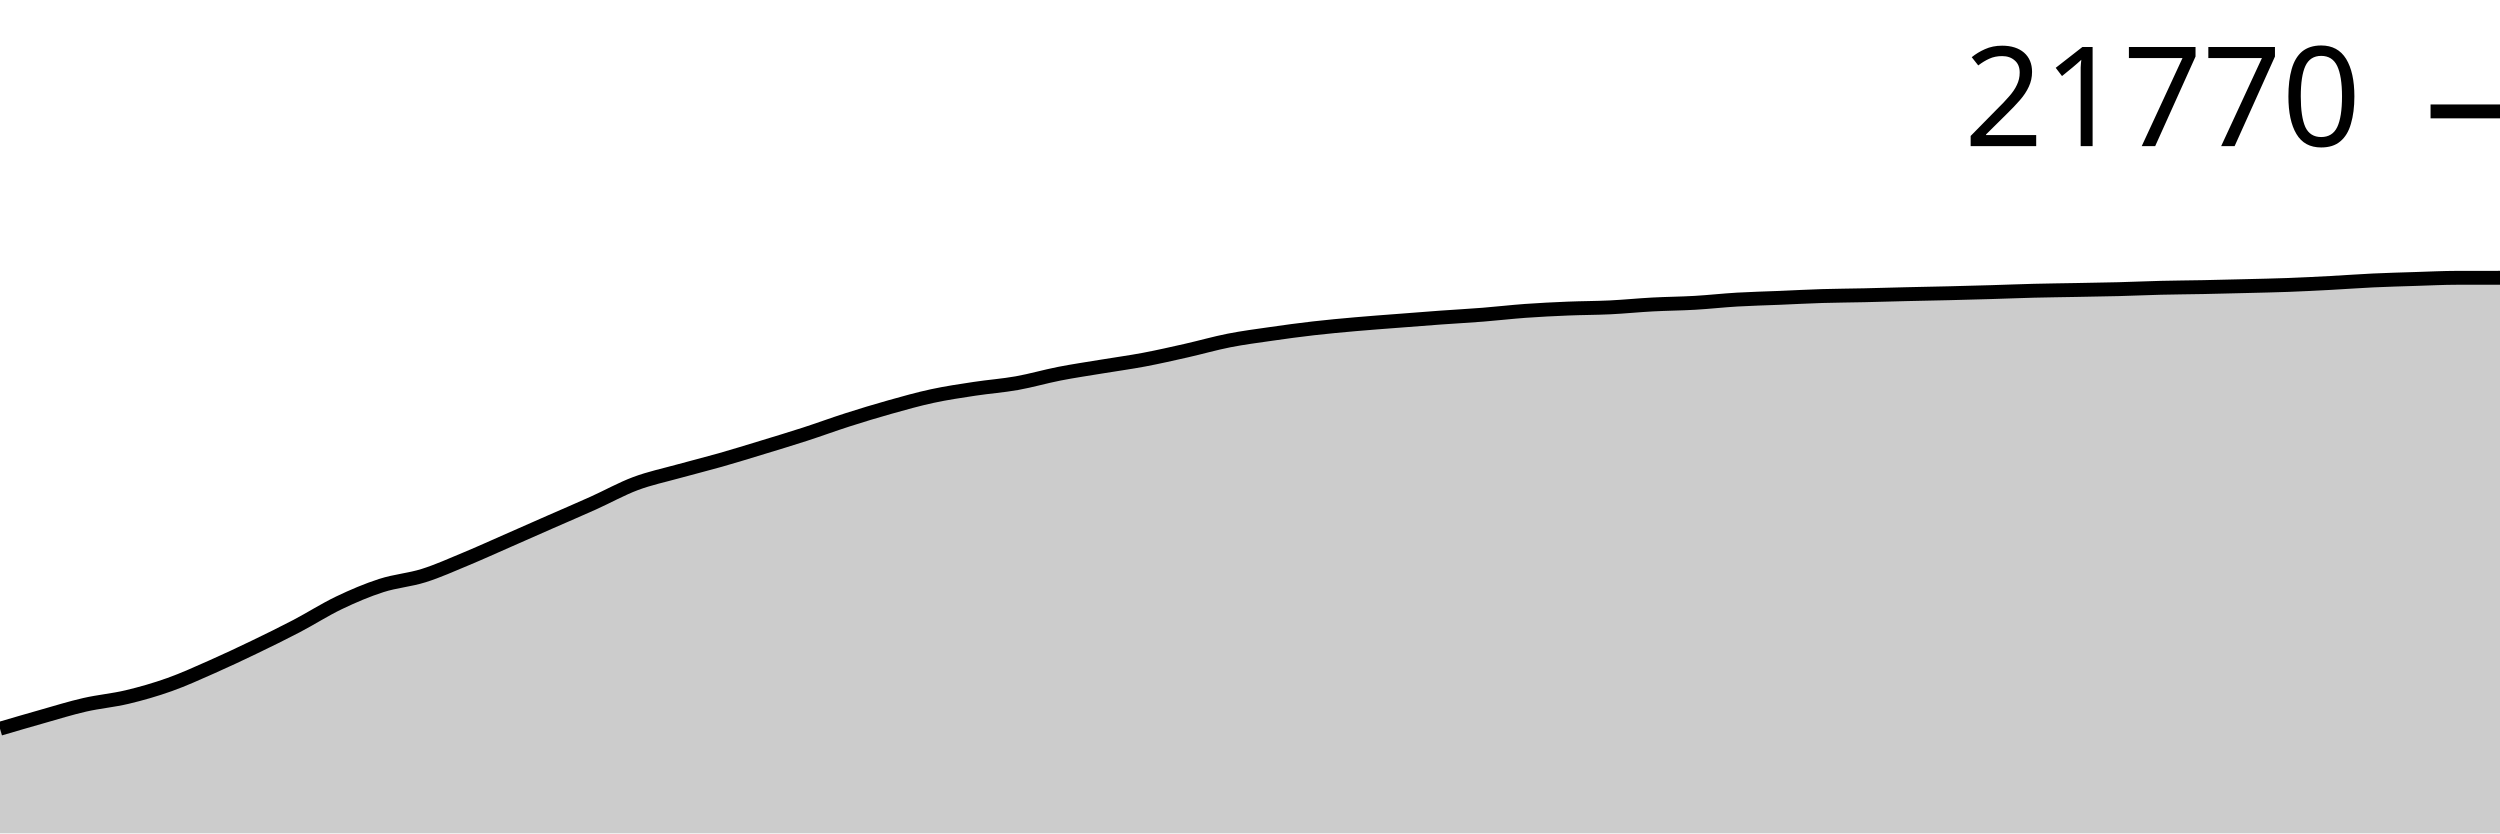
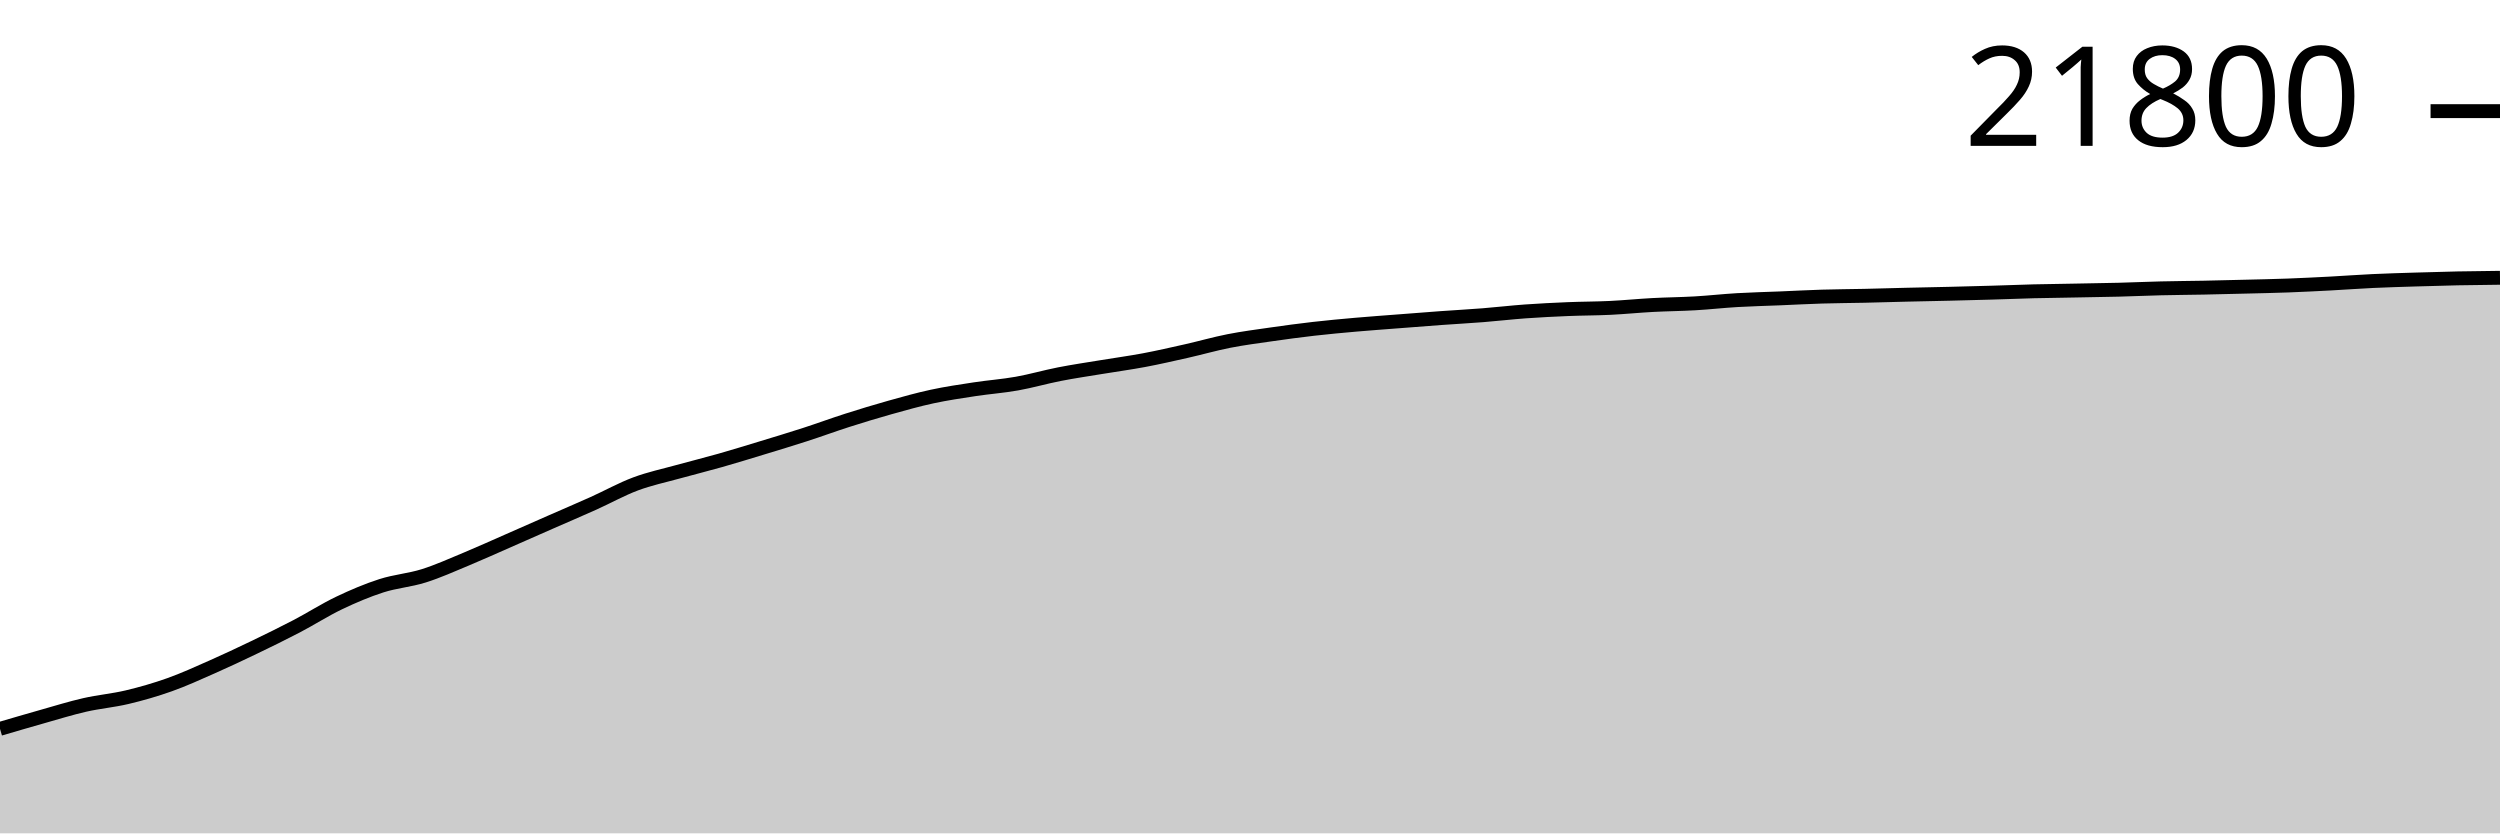
<svg xmlns="http://www.w3.org/2000/svg" viewBox="0 0 180 60">
  <g transform="translate(0,20)">
-     <path class="area" fill="rgba(0, 0, 0, 0.2)" d="M0,32.469C1.017,32.17,2.034,31.871,3.051,31.584C4.068,31.296,5.085,30.978,6.102,30.746C7.119,30.513,8.136,30.429,9.153,30.187C10.169,29.944,11.186,29.654,12.203,29.291C13.22,28.929,14.237,28.463,15.254,28.014C16.271,27.565,17.288,27.085,18.305,26.596C19.322,26.106,20.339,25.609,21.356,25.077C22.373,24.545,23.39,23.89,24.407,23.404C25.424,22.917,26.441,22.484,27.458,22.157C28.475,21.83,29.492,21.761,30.508,21.441C31.525,21.121,32.542,20.66,33.559,20.238C34.576,19.815,35.593,19.351,36.61,18.905C37.627,18.459,38.644,18.008,39.661,17.561C40.678,17.114,41.695,16.682,42.712,16.224C43.729,15.766,44.746,15.196,45.763,14.815C46.78,14.435,47.797,14.224,48.814,13.941C49.831,13.659,50.847,13.409,51.864,13.12C52.881,12.831,53.898,12.516,54.915,12.206C55.932,11.896,56.949,11.59,57.966,11.26C58.983,10.931,60,10.554,61.017,10.229C62.034,9.903,63.051,9.595,64.068,9.309C65.085,9.024,66.102,8.736,67.119,8.517C68.136,8.297,69.153,8.149,70.169,7.994C71.186,7.839,72.203,7.767,73.22,7.586C74.237,7.404,75.254,7.106,76.271,6.907C77.288,6.708,78.305,6.56,79.322,6.392C80.339,6.223,81.356,6.087,82.373,5.895C83.39,5.703,84.407,5.47,85.424,5.241C86.441,5.011,87.458,4.718,88.475,4.517C89.492,4.317,90.508,4.186,91.525,4.04C92.542,3.893,93.559,3.755,94.576,3.639C95.593,3.522,96.61,3.43,97.627,3.34C98.644,3.25,99.661,3.178,100.678,3.099C101.695,3.02,102.712,2.939,103.729,2.865C104.746,2.792,105.763,2.738,106.78,2.657C107.797,2.577,108.814,2.456,109.831,2.383C110.847,2.31,111.864,2.26,112.881,2.218C113.898,2.176,114.915,2.179,115.932,2.13C116.949,2.08,117.966,1.977,118.983,1.922C120,1.868,121.017,1.862,122.034,1.803C123.051,1.744,124.068,1.628,125.085,1.569C126.102,1.509,127.119,1.487,128.136,1.445C129.153,1.402,130.169,1.347,131.186,1.316C132.203,1.285,133.22,1.281,134.237,1.258C135.254,1.236,136.271,1.204,137.288,1.179C138.305,1.155,139.322,1.137,140.339,1.113C141.356,1.088,142.373,1.061,143.39,1.031C144.407,1.002,145.424,0.959,146.441,0.934C147.458,0.908,148.475,0.898,149.492,0.879C150.508,0.86,151.525,0.845,152.542,0.819C153.559,0.793,154.576,0.746,155.593,0.721C156.61,0.696,157.627,0.691,158.644,0.671C159.661,0.651,160.678,0.625,161.695,0.599C162.712,0.573,163.729,0.554,164.746,0.516C165.763,0.478,166.78,0.426,167.797,0.372C168.814,0.319,169.831,0.241,170.847,0.193C171.864,0.146,172.881,0.118,173.898,0.086C174.915,0.054,175.932,0.004,176.949,0.002C177.966,0.001,178.983,0,180,0L180,40C178.983,40,177.966,40,176.949,40C175.932,40,174.915,40,173.898,40C172.881,40,171.864,40,170.847,40C169.831,40,168.814,40,167.797,40C166.78,40,165.763,40,164.746,40C163.729,40,162.712,40,161.695,40C160.678,40,159.661,40,158.644,40C157.627,40,156.61,40,155.593,40C154.576,40,153.559,40,152.542,40C151.525,40,150.508,40,149.492,40C148.475,40,147.458,40,146.441,40C145.424,40,144.407,40,143.39,40C142.373,40,141.356,40,140.339,40C139.322,40,138.305,40,137.288,40C136.271,40,135.254,40,134.237,40C133.22,40,132.203,40,131.186,40C130.169,40,129.153,40,128.136,40C127.119,40,126.102,40,125.085,40C124.068,40,123.051,40,122.034,40C121.017,40,120,40,118.983,40C117.966,40,116.949,40,115.932,40C114.915,40,113.898,40,112.881,40C111.864,40,110.847,40,109.831,40C108.814,40,107.797,40,106.78,40C105.763,40,104.746,40,103.729,40C102.712,40,101.695,40,100.678,40C99.661,40,98.644,40,97.627,40C96.61,40,95.593,40,94.576,40C93.559,40,92.542,40,91.525,40C90.508,40,89.492,40,88.475,40C87.458,40,86.441,40,85.424,40C84.407,40,83.39,40,82.373,40C81.356,40,80.339,40,79.322,40C78.305,40,77.288,40,76.271,40C75.254,40,74.237,40,73.22,40C72.203,40,71.186,40,70.169,40C69.153,40,68.136,40,67.119,40C66.102,40,65.085,40,64.068,40C63.051,40,62.034,40,61.017,40C60,40,58.983,40,57.966,40C56.949,40,55.932,40,54.915,40C53.898,40,52.881,40,51.864,40C50.847,40,49.831,40,48.814,40C47.797,40,46.78,40,45.763,40C44.746,40,43.729,40,42.712,40C41.695,40,40.678,40,39.661,40C38.644,40,37.627,40,36.61,40C35.593,40,34.576,40,33.559,40C32.542,40,31.525,40,30.508,40C29.492,40,28.475,40,27.458,40C26.441,40,25.424,40,24.407,40C23.39,40,22.373,40,21.356,40C20.339,40,19.322,40,18.305,40C17.288,40,16.271,40,15.254,40C14.237,40,13.22,40,12.203,40C11.186,40,10.169,40,9.153,40C8.136,40,7.119,40,6.102,40C5.085,40,4.068,40,3.051,40C2.034,40,1.017,40,0,40Z" />
-     <path class="line" stroke="black" fill="none" d="M0,32.469C1.017,32.17,2.034,31.871,3.051,31.584C4.068,31.296,5.085,30.978,6.102,30.746C7.119,30.513,8.136,30.429,9.153,30.187C10.169,29.944,11.186,29.654,12.203,29.291C13.22,28.929,14.237,28.463,15.254,28.014C16.271,27.565,17.288,27.085,18.305,26.596C19.322,26.106,20.339,25.609,21.356,25.077C22.373,24.545,23.39,23.89,24.407,23.404C25.424,22.917,26.441,22.484,27.458,22.157C28.475,21.83,29.492,21.761,30.508,21.441C31.525,21.121,32.542,20.66,33.559,20.238C34.576,19.815,35.593,19.351,36.61,18.905C37.627,18.459,38.644,18.008,39.661,17.561C40.678,17.114,41.695,16.682,42.712,16.224C43.729,15.766,44.746,15.196,45.763,14.815C46.78,14.435,47.797,14.224,48.814,13.941C49.831,13.659,50.847,13.409,51.864,13.12C52.881,12.831,53.898,12.516,54.915,12.206C55.932,11.896,56.949,11.59,57.966,11.26C58.983,10.931,60,10.554,61.017,10.229C62.034,9.903,63.051,9.595,64.068,9.309C65.085,9.024,66.102,8.736,67.119,8.517C68.136,8.297,69.153,8.149,70.169,7.994C71.186,7.839,72.203,7.767,73.22,7.586C74.237,7.404,75.254,7.106,76.271,6.907C77.288,6.708,78.305,6.56,79.322,6.392C80.339,6.223,81.356,6.087,82.373,5.895C83.39,5.703,84.407,5.47,85.424,5.241C86.441,5.011,87.458,4.718,88.475,4.517C89.492,4.317,90.508,4.186,91.525,4.04C92.542,3.893,93.559,3.755,94.576,3.639C95.593,3.522,96.61,3.43,97.627,3.34C98.644,3.25,99.661,3.178,100.678,3.099C101.695,3.02,102.712,2.939,103.729,2.865C104.746,2.792,105.763,2.738,106.78,2.657C107.797,2.577,108.814,2.456,109.831,2.383C110.847,2.31,111.864,2.26,112.881,2.218C113.898,2.176,114.915,2.179,115.932,2.13C116.949,2.08,117.966,1.977,118.983,1.922C120,1.868,121.017,1.862,122.034,1.803C123.051,1.744,124.068,1.628,125.085,1.569C126.102,1.509,127.119,1.487,128.136,1.445C129.153,1.402,130.169,1.347,131.186,1.316C132.203,1.285,133.22,1.281,134.237,1.258C135.254,1.236,136.271,1.204,137.288,1.179C138.305,1.155,139.322,1.137,140.339,1.113C141.356,1.088,142.373,1.061,143.39,1.031C144.407,1.002,145.424,0.959,146.441,0.934C147.458,0.908,148.475,0.898,149.492,0.879C150.508,0.86,151.525,0.845,152.542,0.819C153.559,0.793,154.576,0.746,155.593,0.721C156.61,0.696,157.627,0.691,158.644,0.671C159.661,0.651,160.678,0.625,161.695,0.599C162.712,0.573,163.729,0.554,164.746,0.516C165.763,0.478,166.78,0.426,167.797,0.372C168.814,0.319,169.831,0.241,170.847,0.193C171.864,0.146,172.881,0.118,173.898,0.086C174.915,0.054,175.932,0.004,176.949,0.002C177.966,0.001,178.983,0,180,0" />
-     <path class="axis-ceiling" stroke-width="1" stroke="black" fill="none" d="M175,-11.979L180,-11.979" />
-     <text class="axis-ceiling-label" font-family="sans-serif" text-anchor="end" font-size="10px" x="170" y="-9.479">21770</text>
+     <path class="area" fill="rgba(0, 0, 0, 0.2)" d="M0,32.477C1.017,32.178,2.034,31.879,3.051,31.592C4.068,31.305,5.085,30.987,6.102,30.755C7.119,30.522,8.136,30.439,9.153,30.197C10.169,29.955,11.186,29.664,12.203,29.302C13.22,28.941,14.237,28.475,15.254,28.026C16.271,27.577,17.288,27.098,18.305,26.609C19.322,26.12,20.339,25.624,21.356,25.092C22.373,24.561,23.39,23.907,24.407,23.42C25.424,22.934,26.441,22.502,27.458,22.175C28.475,21.849,29.492,21.779,30.508,21.46C31.525,21.14,32.542,20.68,33.559,20.258C34.576,19.835,35.593,19.372,36.61,18.927C37.627,18.481,38.644,18.03,39.661,17.584C40.678,17.137,41.695,16.705,42.712,16.248C43.729,15.791,44.746,15.221,45.763,14.841C46.78,14.461,47.797,14.25,48.814,13.968C49.831,13.686,50.847,13.436,51.864,13.147C52.881,12.858,53.898,12.543,54.915,12.234C55.932,11.924,56.949,11.618,57.966,11.289C58.983,10.96,60,10.584,61.017,10.259C62.034,9.934,63.051,9.626,64.068,9.34C65.085,9.055,66.102,8.768,67.119,8.549C68.136,8.33,69.153,8.181,70.169,8.026C71.186,7.871,72.203,7.799,73.22,7.618C74.237,7.437,75.254,7.14,76.271,6.941C77.288,6.742,78.305,6.594,79.322,6.426C80.339,6.257,81.356,6.121,82.373,5.93C83.39,5.738,84.407,5.505,85.424,5.276C86.441,5.047,87.458,4.753,88.475,4.553C89.492,4.353,90.508,4.223,91.525,4.076C92.542,3.93,93.559,3.792,94.576,3.676C95.593,3.559,96.61,3.467,97.627,3.377C98.644,3.288,99.661,3.216,100.678,3.137C101.695,3.057,102.712,2.976,103.729,2.903C104.746,2.829,105.763,2.776,106.78,2.695C107.797,2.615,108.814,2.494,109.831,2.421C110.847,2.348,111.864,2.299,112.881,2.256C113.898,2.214,114.915,2.217,115.932,2.168C116.949,2.119,117.966,2.015,118.983,1.961C120,1.906,121.017,1.9,122.034,1.841C123.051,1.783,124.068,1.667,125.085,1.608C126.102,1.548,127.119,1.526,128.136,1.484C129.153,1.441,130.169,1.386,131.186,1.355C132.203,1.324,133.22,1.32,134.237,1.298C135.254,1.275,136.271,1.243,137.288,1.219C138.305,1.195,139.322,1.177,140.339,1.152C141.356,1.127,142.373,1.101,143.39,1.071C144.407,1.041,145.424,0.999,146.441,0.973C147.458,0.948,148.475,0.937,149.492,0.918C150.508,0.899,151.525,0.885,152.542,0.859C153.559,0.832,154.576,0.786,155.593,0.761C156.61,0.736,157.627,0.731,158.644,0.711C159.661,0.691,160.678,0.665,161.695,0.639C162.712,0.613,163.729,0.594,164.746,0.556C165.763,0.518,166.78,0.466,167.797,0.413C168.814,0.359,169.831,0.281,170.847,0.234C171.864,0.186,172.881,0.158,173.898,0.126C174.915,0.095,175.932,0.064,176.949,0.043C177.966,0.022,178.983,0.011,180,0L180,40C178.983,40,177.966,40,176.949,40C175.932,40,174.915,40,173.898,40C172.881,40,171.864,40,170.847,40C169.831,40,168.814,40,167.797,40C166.78,40,165.763,40,164.746,40C163.729,40,162.712,40,161.695,40C160.678,40,159.661,40,158.644,40C157.627,40,156.61,40,155.593,40C154.576,40,153.559,40,152.542,40C151.525,40,150.508,40,149.492,40C148.475,40,147.458,40,146.441,40C145.424,40,144.407,40,143.39,40C142.373,40,141.356,40,140.339,40C139.322,40,138.305,40,137.288,40C136.271,40,135.254,40,134.237,40C133.22,40,132.203,40,131.186,40C130.169,40,129.153,40,128.136,40C127.119,40,126.102,40,125.085,40C124.068,40,123.051,40,122.034,40C121.017,40,120,40,118.983,40C117.966,40,116.949,40,115.932,40C114.915,40,113.898,40,112.881,40C111.864,40,110.847,40,109.831,40C108.814,40,107.797,40,106.78,40C105.763,40,104.746,40,103.729,40C102.712,40,101.695,40,100.678,40C99.661,40,98.644,40,97.627,40C96.61,40,95.593,40,94.576,40C93.559,40,92.542,40,91.525,40C90.508,40,89.492,40,88.475,40C87.458,40,86.441,40,85.424,40C84.407,40,83.39,40,82.373,40C81.356,40,80.339,40,79.322,40C78.305,40,77.288,40,76.271,40C75.254,40,74.237,40,73.22,40C72.203,40,71.186,40,70.169,40C69.153,40,68.136,40,67.119,40C66.102,40,65.085,40,64.068,40C63.051,40,62.034,40,61.017,40C60,40,58.983,40,57.966,40C56.949,40,55.932,40,54.915,40C53.898,40,52.881,40,51.864,40C50.847,40,49.831,40,48.814,40C47.797,40,46.78,40,45.763,40C44.746,40,43.729,40,42.712,40C41.695,40,40.678,40,39.661,40C38.644,40,37.627,40,36.61,40C35.593,40,34.576,40,33.559,40C32.542,40,31.525,40,30.508,40C29.492,40,28.475,40,27.458,40C26.441,40,25.424,40,24.407,40C23.39,40,22.373,40,21.356,40C20.339,40,19.322,40,18.305,40C17.288,40,16.271,40,15.254,40C14.237,40,13.22,40,12.203,40C11.186,40,10.169,40,9.153,40C8.136,40,7.119,40,6.102,40C5.085,40,4.068,40,3.051,40C2.034,40,1.017,40,0,40Z" />
+     <path class="line" stroke="black" fill="none" d="M0,32.477C1.017,32.178,2.034,31.879,3.051,31.592C4.068,31.305,5.085,30.987,6.102,30.755C7.119,30.522,8.136,30.439,9.153,30.197C10.169,29.955,11.186,29.664,12.203,29.302C13.22,28.941,14.237,28.475,15.254,28.026C16.271,27.577,17.288,27.098,18.305,26.609C19.322,26.12,20.339,25.624,21.356,25.092C22.373,24.561,23.39,23.907,24.407,23.42C25.424,22.934,26.441,22.502,27.458,22.175C28.475,21.849,29.492,21.779,30.508,21.46C31.525,21.14,32.542,20.68,33.559,20.258C34.576,19.835,35.593,19.372,36.61,18.927C37.627,18.481,38.644,18.03,39.661,17.584C40.678,17.137,41.695,16.705,42.712,16.248C43.729,15.791,44.746,15.221,45.763,14.841C46.78,14.461,47.797,14.25,48.814,13.968C49.831,13.686,50.847,13.436,51.864,13.147C52.881,12.858,53.898,12.543,54.915,12.234C55.932,11.924,56.949,11.618,57.966,11.289C58.983,10.96,60,10.584,61.017,10.259C62.034,9.934,63.051,9.626,64.068,9.34C65.085,9.055,66.102,8.768,67.119,8.549C68.136,8.33,69.153,8.181,70.169,8.026C71.186,7.871,72.203,7.799,73.22,7.618C74.237,7.437,75.254,7.14,76.271,6.941C77.288,6.742,78.305,6.594,79.322,6.426C80.339,6.257,81.356,6.121,82.373,5.93C83.39,5.738,84.407,5.505,85.424,5.276C86.441,5.047,87.458,4.753,88.475,4.553C89.492,4.353,90.508,4.223,91.525,4.076C92.542,3.93,93.559,3.792,94.576,3.676C95.593,3.559,96.61,3.467,97.627,3.377C98.644,3.288,99.661,3.216,100.678,3.137C101.695,3.057,102.712,2.976,103.729,2.903C104.746,2.829,105.763,2.776,106.78,2.695C107.797,2.615,108.814,2.494,109.831,2.421C110.847,2.348,111.864,2.299,112.881,2.256C113.898,2.214,114.915,2.217,115.932,2.168C116.949,2.119,117.966,2.015,118.983,1.961C120,1.906,121.017,1.9,122.034,1.841C123.051,1.783,124.068,1.667,125.085,1.608C126.102,1.548,127.119,1.526,128.136,1.484C129.153,1.441,130.169,1.386,131.186,1.355C132.203,1.324,133.22,1.32,134.237,1.298C135.254,1.275,136.271,1.243,137.288,1.219C138.305,1.195,139.322,1.177,140.339,1.152C141.356,1.127,142.373,1.101,143.39,1.071C144.407,1.041,145.424,0.999,146.441,0.973C147.458,0.948,148.475,0.937,149.492,0.918C150.508,0.899,151.525,0.885,152.542,0.859C153.559,0.832,154.576,0.786,155.593,0.761C156.61,0.736,157.627,0.731,158.644,0.711C159.661,0.691,160.678,0.665,161.695,0.639C162.712,0.613,163.729,0.594,164.746,0.556C165.763,0.518,166.78,0.466,167.797,0.413C168.814,0.359,169.831,0.281,170.847,0.234C171.864,0.186,172.881,0.158,173.898,0.126C174.915,0.095,175.932,0.064,176.949,0.043C177.966,0.022,178.983,0.011,180,0" />
+     <path class="axis-ceiling" stroke-width="1" stroke="black" fill="none" d="M175,-11.998L180,-11.998" />
+     <text class="axis-ceiling-label" font-family="sans-serif" text-anchor="end" font-size="10px" x="170" y="-9.498">21800</text>
  </g>
</svg>
